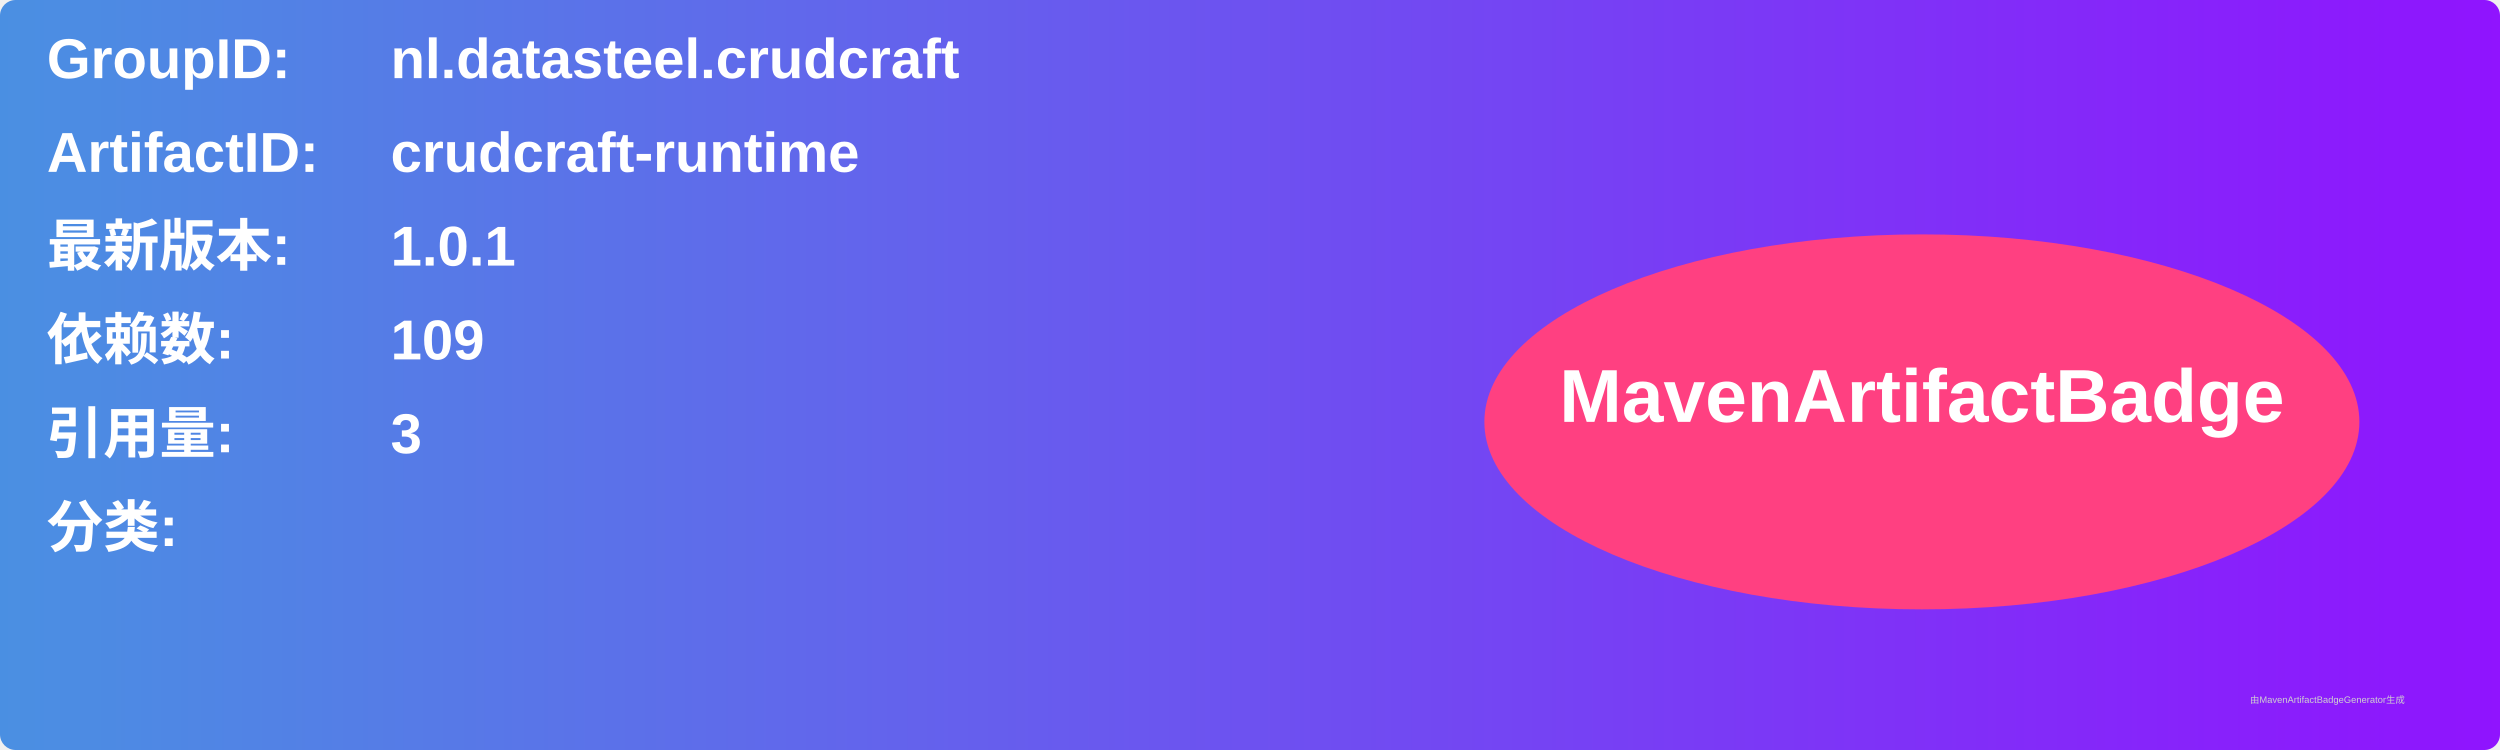
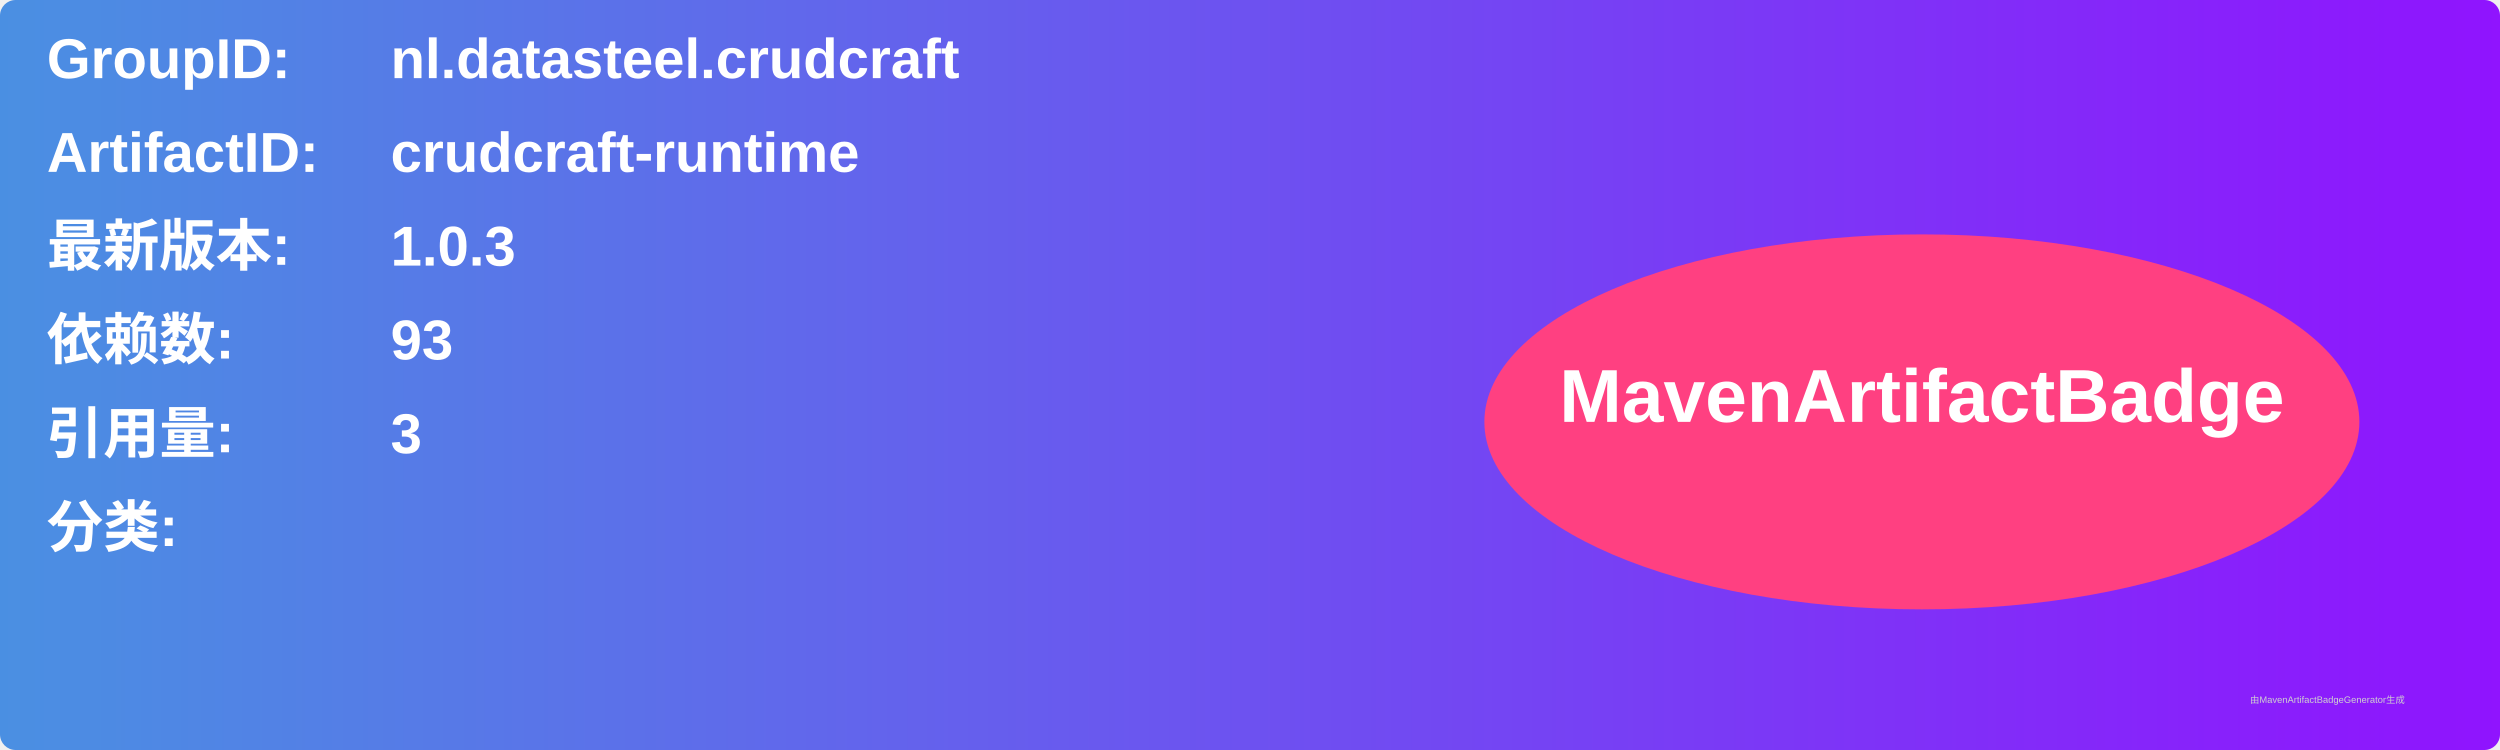
<svg xmlns="http://www.w3.org/2000/svg" width="800" height="240" viewBox="0 0 800 240">
  <linearGradient id="grad" x1="0%" y1="0%" x2="100%" y2="0%">
    <stop offset="0%" stop-color="#4a90e2" />
    <stop offset="100%" stop-color="#9013fe" />
  </linearGradient>
  <rect width="100%" height="100%" rx="5" ry="5" fill="url(#grad)" />
  <g transform="translate(15, 15)">
    <text x="0" y="10" font-family="Arial" font-size="18" fill="white" font-weight="bold" width="260">GroupID:</text>
    <text x="110" y="10" font-family="Arial" font-size="18" fill="white" font-weight="bold" width="460">nl.datasteel.crudcraft</text>
    <text x="0" y="40" font-family="Arial" font-size="18" fill="white" font-weight="bold" width="260">ArtifactID:</text>
    <text x="110" y="40" font-family="Arial" font-size="18" fill="white" font-weight="bold" width="460">crudcraft-runtime</text>
    <text x="0" y="70" font-family="Arial" font-size="18" fill="white" font-weight="bold">最新版本:</text>
    <text x="110" y="70" font-family="Arial" font-size="18" fill="white" font-weight="bold">
-       <tspan font-weight="bold">1.0.1</tspan>
+       <tspan font-weight="bold">1.0.3</tspan>
    </text>
    <text x="0" y="100" font-family="Arial" font-size="18" fill="white" font-weight="bold">依赖数: </text>
    <text x="110" y="100" font-family="Arial" font-size="18" fill="white">
-       <tspan font-weight="bold">109</tspan>
+       <tspan font-weight="bold">93</tspan>
    </text>
    <text x="0" y="130" font-family="Arial" font-size="18" fill="white" font-weight="bold">引用量: </text>
    <text x="110" y="130" font-family="Arial" font-size="18" fill="white">
      <tspan font-weight="bold">3</tspan>
    </text>
    <text x="0" y="160" font-family="Arial" font-size="18" fill="white" font-weight="bold">分类:</text>
    <text x="10" y="190" font-family="Arial" font-size="10" fill="white">
      <tspan font-weight="bold" />
    </text>
    <ellipse cx="600" cy="120" rx="140" ry="60" fill="#ff4081" />
    <text x="600" y="120" text-anchor="middle" font-family="Arial" font-size="24" fill="white" font-weight="bold">MavenArtifactBadge</text>
  </g>
  <text x="720" y="225" font-family="Arial" font-size="3" fill="#d0d0d0">由MavenArtifactBadgeGenerator生成</text>
</svg>
